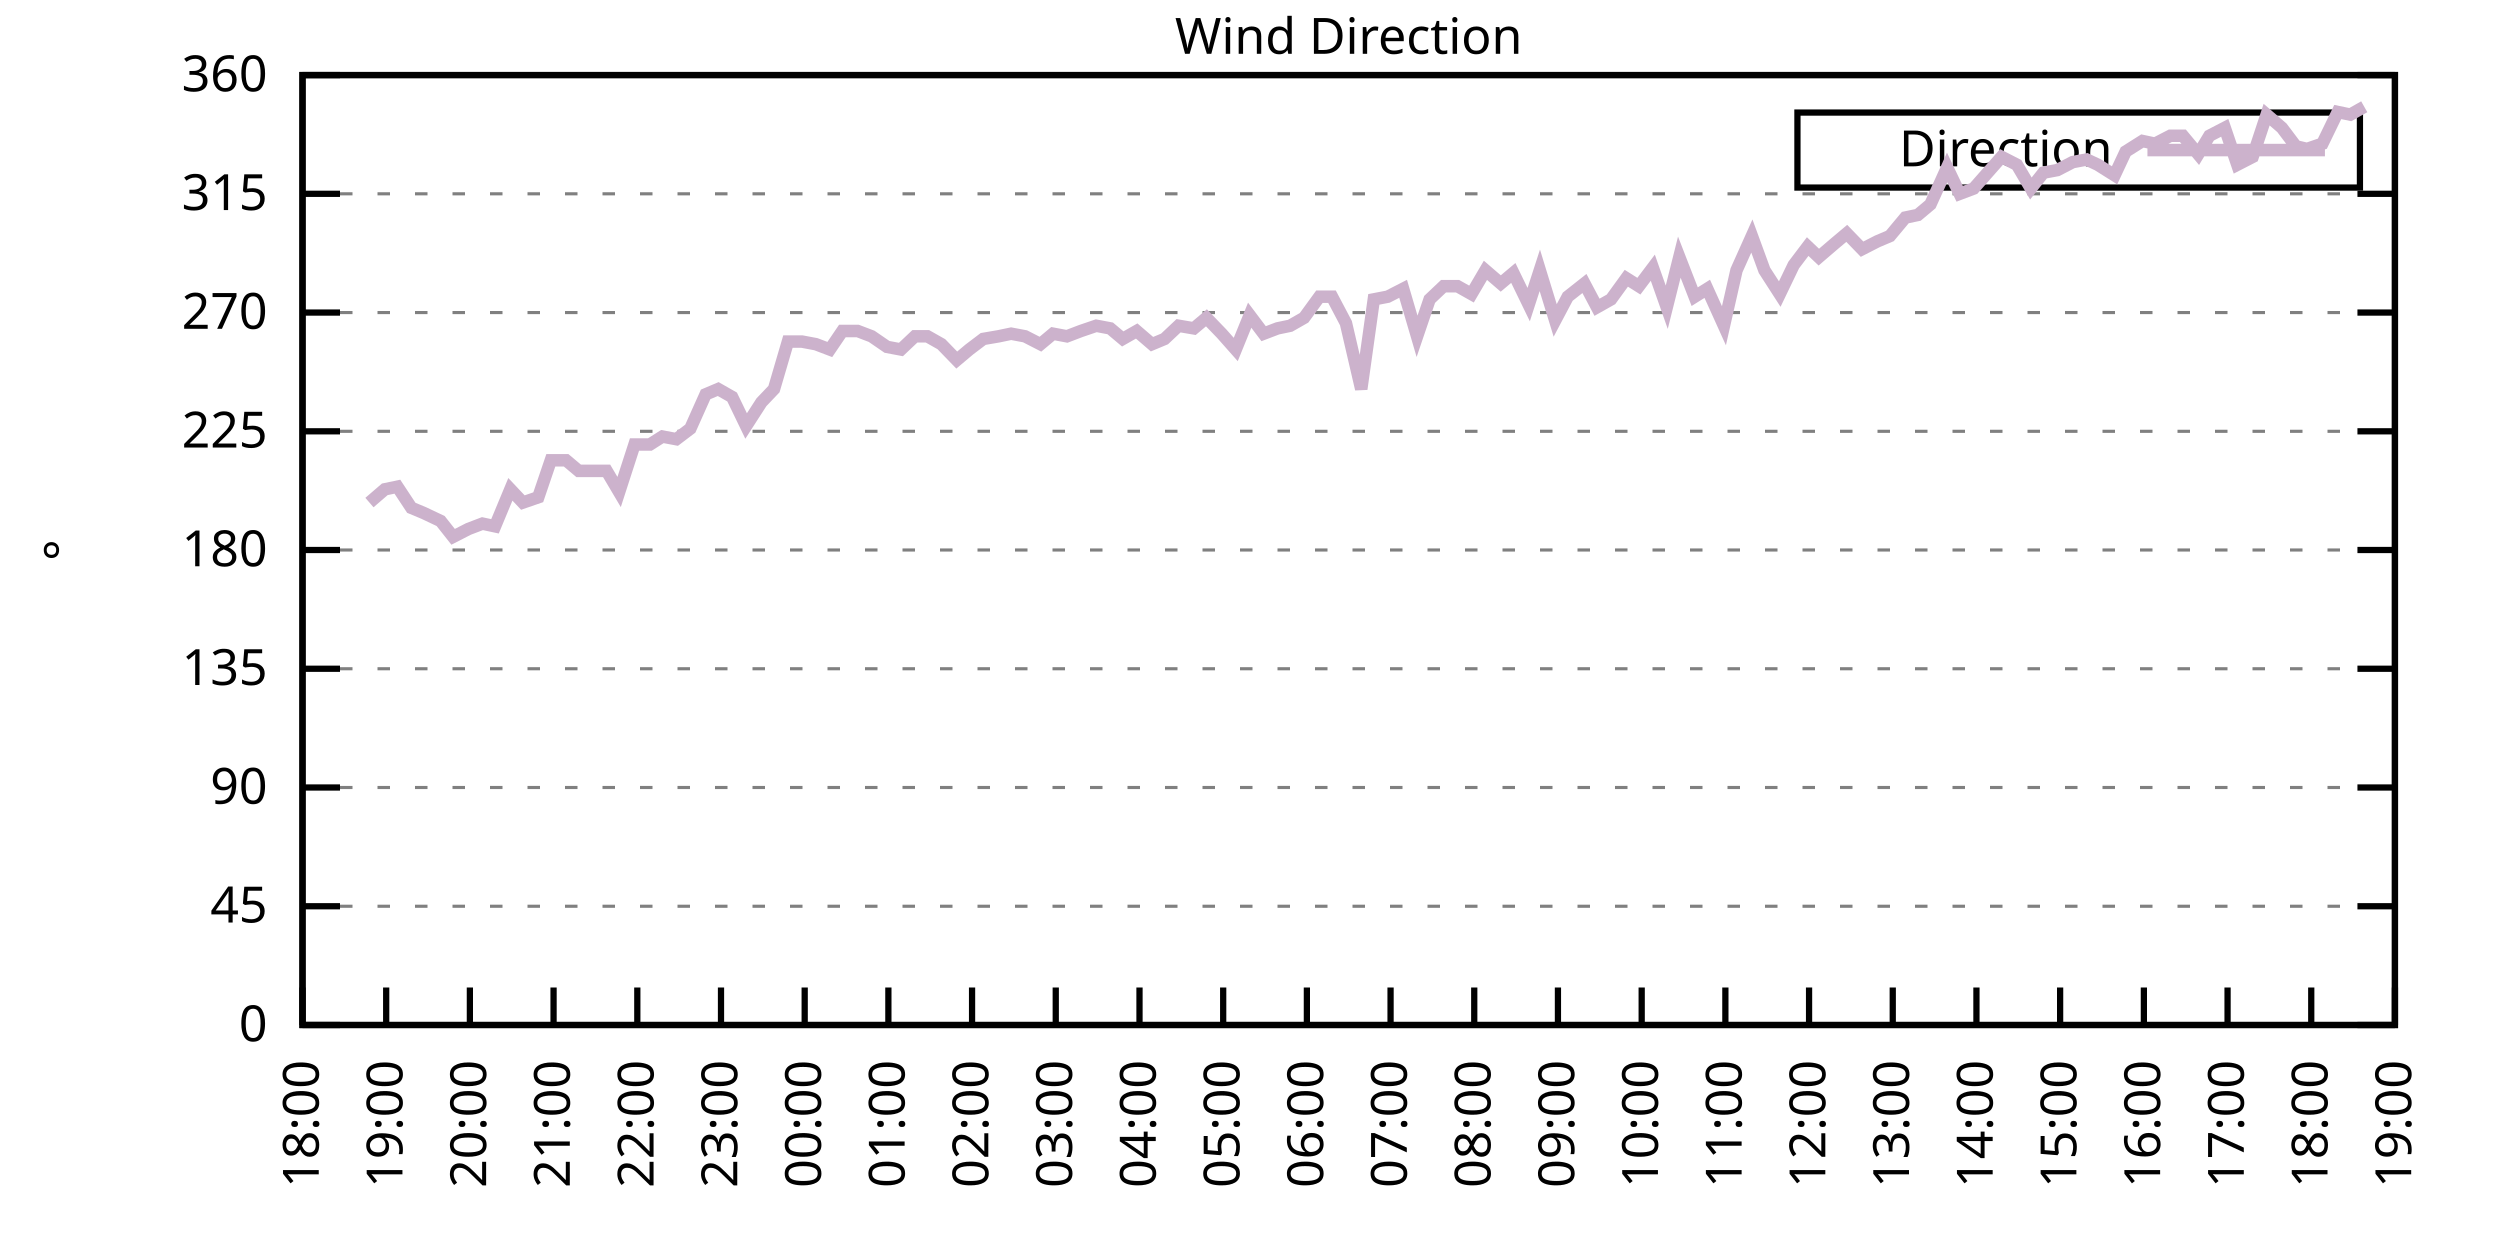
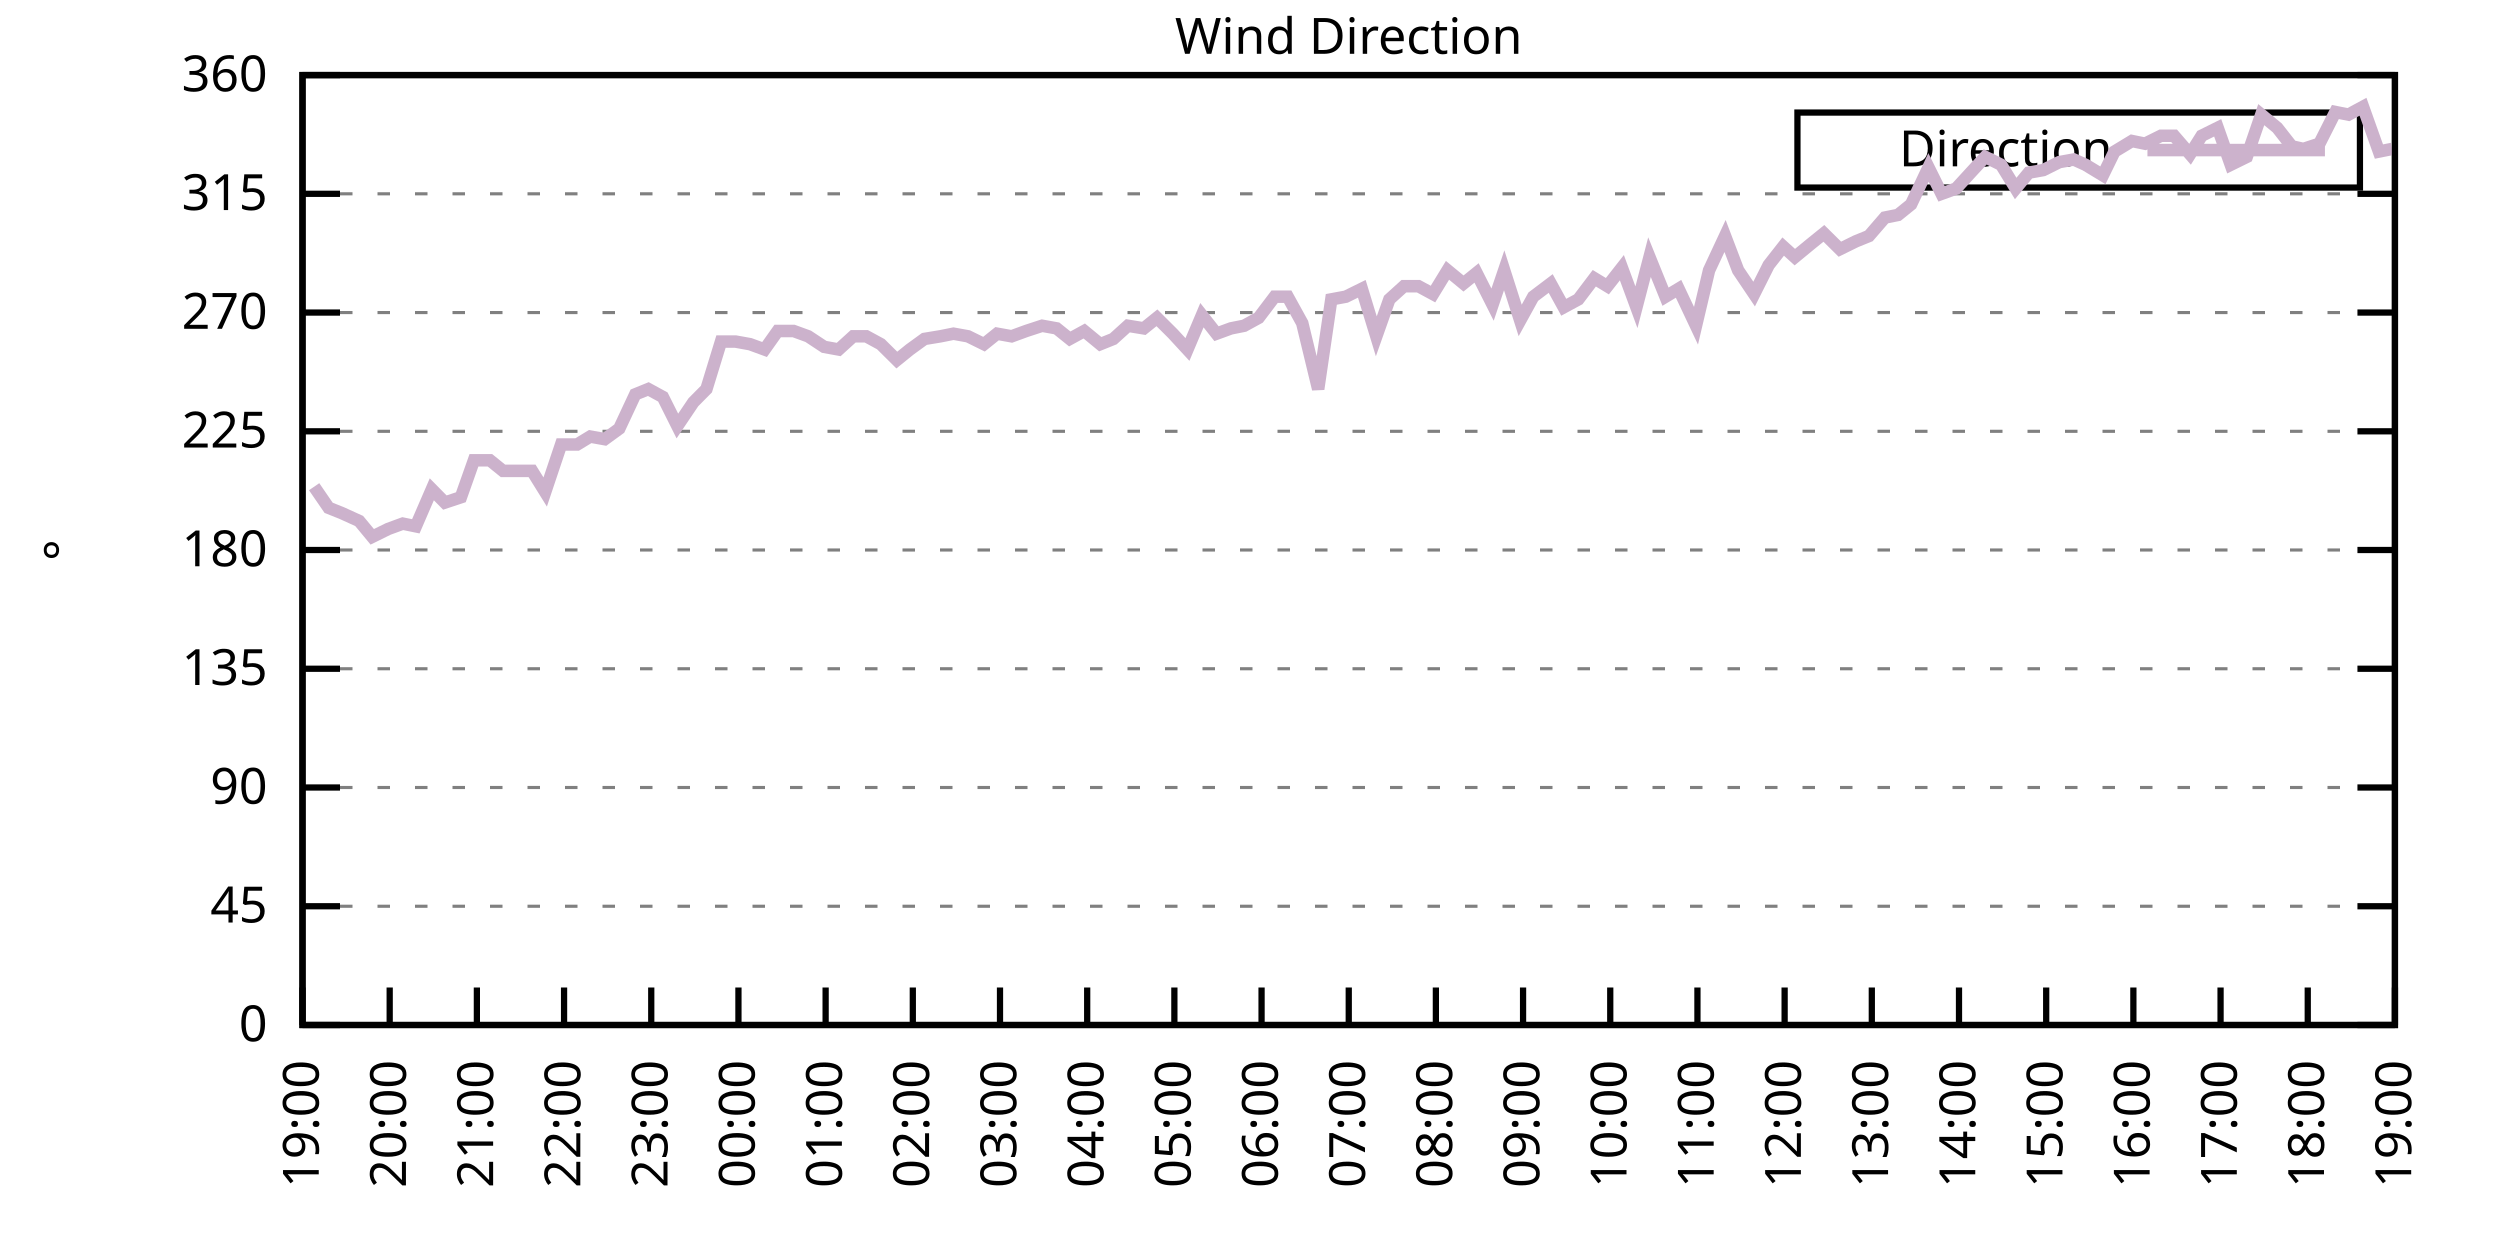
<svg xmlns="http://www.w3.org/2000/svg" xmlns:xlink="http://www.w3.org/1999/xlink" width="400" height="200" viewBox="0 0 400 200">
  <g id="gnuplot_canvas">
    <rect x="0" y="0" width="400" height="200" fill="none" />
    <defs>
      <circle id="gpDot" r="0.5" stroke-width="0.5" stroke="currentColor" />
      <path id="gpPt0" stroke-width="0.333" stroke="currentColor" d="M-1,0 h2 M0,-1 v2" />
      <path id="gpPt1" stroke-width="0.333" stroke="currentColor" d="M-1,-1 L1,1 M1,-1 L-1,1" />
      <path id="gpPt2" stroke-width="0.333" stroke="currentColor" d="M-1,0 L1,0 M0,-1 L0,1 M-1,-1 L1,1 M-1,1 L1,-1" />
      <rect id="gpPt3" stroke-width="0.333" stroke="currentColor" x="-1" y="-1" width="2" height="2" />
      <rect id="gpPt4" stroke-width="0.333" stroke="currentColor" fill="currentColor" x="-1" y="-1" width="2" height="2" />
      <circle id="gpPt5" stroke-width="0.333" stroke="currentColor" cx="0" cy="0" r="1" />
      <use xlink:href="#gpPt5" id="gpPt6" fill="currentColor" stroke="none" />
      <path id="gpPt7" stroke-width="0.333" stroke="currentColor" d="M0,-1.33 L-1.33,0.67 L1.33,0.67 z" />
      <use xlink:href="#gpPt7" id="gpPt8" fill="currentColor" stroke="none" />
      <use xlink:href="#gpPt7" id="gpPt9" stroke="currentColor" transform="rotate(180)" />
      <use xlink:href="#gpPt9" id="gpPt10" fill="currentColor" stroke="none" />
      <use xlink:href="#gpPt3" id="gpPt11" stroke="currentColor" transform="rotate(45)" />
      <use xlink:href="#gpPt11" id="gpPt12" fill="currentColor" stroke="none" />
      <path id="gpPt13" stroke-width="0.333" stroke="currentColor" d="M0,1.330 L1.265,0.411 L0.782,-1.067 L-0.782,-1.076 L-1.265,0.411 z" />
      <use xlink:href="#gpPt13" id="gpPt14" fill="currentColor" stroke="none" />
      <filter id="textbox" filterUnits="objectBoundingBox" x="0" y="0" height="1" width="1">
        <feFlood flood-color="white" flood-opacity="1" result="bgnd" />
        <feComposite in="SourceGraphic" in2="bgnd" operator="atop" />
      </filter>
      <filter id="greybox" filterUnits="objectBoundingBox" x="0" y="0" height="1" width="1">
        <feFlood flood-color="lightgrey" flood-opacity="1" result="grey" />
        <feComposite in="SourceGraphic" in2="grey" operator="atop" />
      </filter>
    </defs>
    <g fill="none" color="white" stroke="currentColor" stroke-width="1.00" stroke-linecap="butt" stroke-linejoin="miter">
</g>
    <g fill="none" color="black" stroke="currentColor" stroke-width="1.00" stroke-linecap="butt" stroke-linejoin="miter">
      <g stroke="none" shape-rendering="crispEdges">
        <polygon fill="rgb(255, 255, 255)" points="48.40,164.00 383.18,164.00 383.18,12.02 48.40,12.02 " />
      </g>
    </g>
    <g fill="none" color="black" stroke="currentColor" stroke-width="1.00" stroke-linecap="butt" stroke-linejoin="miter">
</g>
    <g fill="none" color="black" stroke="black" stroke-width="0.50" stroke-linecap="butt" stroke-linejoin="miter">
</g>
    <g fill="none" color="gray" stroke="currentColor" stroke-width="0.50" stroke-linecap="butt" stroke-linejoin="miter">
      <path stroke="gray" stroke-dasharray="2,4" class="gridline" d="M48.40,164.00 L383.19,164.00  " />
    </g>
    <g fill="none" color="gray" stroke="gray" stroke-width="1.00" stroke-linecap="butt" stroke-linejoin="miter">
</g>
    <g fill="none" color="black" stroke="currentColor" stroke-width="1.00" stroke-linecap="butt" stroke-linejoin="miter">
      <path stroke="black" d="M48.40,164.00 L54.40,164.00 M383.19,164.00 L377.19,164.00  " />
      <g transform="translate(42.80,166.60)" stroke="none" fill="black" font-family="Sans" font-size="8.00" text-anchor="end">
        <text>
          <tspan font-family="Sans"> 0</tspan>
        </text>
      </g>
    </g>
    <g fill="none" color="black" stroke="currentColor" stroke-width="1.00" stroke-linecap="butt" stroke-linejoin="miter">
</g>
    <g fill="none" color="black" stroke="black" stroke-width="0.50" stroke-linecap="butt" stroke-linejoin="miter">
</g>
    <g fill="none" color="gray" stroke="currentColor" stroke-width="0.50" stroke-linecap="butt" stroke-linejoin="miter">
      <path stroke="gray" stroke-dasharray="2,4" class="gridline" d="M48.40,145.00 L383.19,145.00  " />
    </g>
    <g fill="none" color="gray" stroke="gray" stroke-width="1.00" stroke-linecap="butt" stroke-linejoin="miter">
</g>
    <g fill="none" color="black" stroke="currentColor" stroke-width="1.00" stroke-linecap="butt" stroke-linejoin="miter">
      <path stroke="black" d="M48.40,145.00 L54.40,145.00 M383.19,145.00 L377.19,145.00  " />
      <g transform="translate(42.80,147.60)" stroke="none" fill="black" font-family="Sans" font-size="8.00" text-anchor="end">
        <text>
          <tspan font-family="Sans"> 45</tspan>
        </text>
      </g>
    </g>
    <g fill="none" color="black" stroke="currentColor" stroke-width="1.00" stroke-linecap="butt" stroke-linejoin="miter">
</g>
    <g fill="none" color="black" stroke="black" stroke-width="0.50" stroke-linecap="butt" stroke-linejoin="miter">
</g>
    <g fill="none" color="gray" stroke="currentColor" stroke-width="0.50" stroke-linecap="butt" stroke-linejoin="miter">
      <path stroke="gray" stroke-dasharray="2,4" class="gridline" d="M48.40,126.00 L383.19,126.00  " />
    </g>
    <g fill="none" color="gray" stroke="gray" stroke-width="1.00" stroke-linecap="butt" stroke-linejoin="miter">
</g>
    <g fill="none" color="black" stroke="currentColor" stroke-width="1.00" stroke-linecap="butt" stroke-linejoin="miter">
      <path stroke="black" d="M48.40,126.00 L54.40,126.00 M383.19,126.00 L377.19,126.00  " />
      <g transform="translate(42.80,128.60)" stroke="none" fill="black" font-family="Sans" font-size="8.00" text-anchor="end">
        <text>
          <tspan font-family="Sans"> 90</tspan>
        </text>
      </g>
    </g>
    <g fill="none" color="black" stroke="currentColor" stroke-width="1.00" stroke-linecap="butt" stroke-linejoin="miter">
</g>
    <g fill="none" color="black" stroke="black" stroke-width="0.50" stroke-linecap="butt" stroke-linejoin="miter">
</g>
    <g fill="none" color="gray" stroke="currentColor" stroke-width="0.50" stroke-linecap="butt" stroke-linejoin="miter">
      <path stroke="gray" stroke-dasharray="2,4" class="gridline" d="M48.40,107.00 L383.19,107.00  " />
    </g>
    <g fill="none" color="gray" stroke="gray" stroke-width="1.00" stroke-linecap="butt" stroke-linejoin="miter">
</g>
    <g fill="none" color="black" stroke="currentColor" stroke-width="1.00" stroke-linecap="butt" stroke-linejoin="miter">
      <path stroke="black" d="M48.40,107.00 L54.40,107.00 M383.19,107.00 L377.19,107.00  " />
      <g transform="translate(42.80,109.60)" stroke="none" fill="black" font-family="Sans" font-size="8.00" text-anchor="end">
        <text>
          <tspan font-family="Sans"> 135</tspan>
        </text>
      </g>
    </g>
    <g fill="none" color="black" stroke="currentColor" stroke-width="1.00" stroke-linecap="butt" stroke-linejoin="miter">
</g>
    <g fill="none" color="black" stroke="black" stroke-width="0.50" stroke-linecap="butt" stroke-linejoin="miter">
</g>
    <g fill="none" color="gray" stroke="currentColor" stroke-width="0.50" stroke-linecap="butt" stroke-linejoin="miter">
      <path stroke="gray" stroke-dasharray="2,4" class="gridline" d="M48.40,88.00 L383.19,88.00  " />
    </g>
    <g fill="none" color="gray" stroke="gray" stroke-width="1.00" stroke-linecap="butt" stroke-linejoin="miter">
</g>
    <g fill="none" color="black" stroke="currentColor" stroke-width="1.00" stroke-linecap="butt" stroke-linejoin="miter">
      <path stroke="black" d="M48.40,88.00 L54.40,88.00 M383.19,88.00 L377.19,88.00  " />
      <g transform="translate(42.80,90.60)" stroke="none" fill="black" font-family="Sans" font-size="8.00" text-anchor="end">
        <text>
          <tspan font-family="Sans"> 180</tspan>
        </text>
      </g>
    </g>
    <g fill="none" color="black" stroke="currentColor" stroke-width="1.00" stroke-linecap="butt" stroke-linejoin="miter">
</g>
    <g fill="none" color="black" stroke="black" stroke-width="0.50" stroke-linecap="butt" stroke-linejoin="miter">
</g>
    <g fill="none" color="gray" stroke="currentColor" stroke-width="0.50" stroke-linecap="butt" stroke-linejoin="miter">
      <path stroke="gray" stroke-dasharray="2,4" class="gridline" d="M48.40,69.01 L383.19,69.01  " />
    </g>
    <g fill="none" color="gray" stroke="gray" stroke-width="1.00" stroke-linecap="butt" stroke-linejoin="miter">
</g>
    <g fill="none" color="black" stroke="currentColor" stroke-width="1.00" stroke-linecap="butt" stroke-linejoin="miter">
      <path stroke="black" d="M48.40,69.01 L54.40,69.01 M383.19,69.01 L377.19,69.01  " />
      <g transform="translate(42.80,71.61)" stroke="none" fill="black" font-family="Sans" font-size="8.00" text-anchor="end">
        <text>
          <tspan font-family="Sans"> 225</tspan>
        </text>
      </g>
    </g>
    <g fill="none" color="black" stroke="currentColor" stroke-width="1.00" stroke-linecap="butt" stroke-linejoin="miter">
</g>
    <g fill="none" color="black" stroke="black" stroke-width="0.50" stroke-linecap="butt" stroke-linejoin="miter">
</g>
    <g fill="none" color="gray" stroke="currentColor" stroke-width="0.50" stroke-linecap="butt" stroke-linejoin="miter">
      <path stroke="gray" stroke-dasharray="2,4" class="gridline" d="M48.40,50.01 L383.19,50.01  " />
    </g>
    <g fill="none" color="gray" stroke="gray" stroke-width="1.00" stroke-linecap="butt" stroke-linejoin="miter">
</g>
    <g fill="none" color="black" stroke="currentColor" stroke-width="1.00" stroke-linecap="butt" stroke-linejoin="miter">
      <path stroke="black" d="M48.40,50.01 L54.40,50.01 M383.19,50.01 L377.19,50.01  " />
      <g transform="translate(42.80,52.61)" stroke="none" fill="black" font-family="Sans" font-size="8.00" text-anchor="end">
        <text>
          <tspan font-family="Sans"> 270</tspan>
        </text>
      </g>
    </g>
    <g fill="none" color="black" stroke="currentColor" stroke-width="1.00" stroke-linecap="butt" stroke-linejoin="miter">
</g>
    <g fill="none" color="black" stroke="black" stroke-width="0.50" stroke-linecap="butt" stroke-linejoin="miter">
</g>
    <g fill="none" color="gray" stroke="currentColor" stroke-width="0.50" stroke-linecap="butt" stroke-linejoin="miter">
      <path stroke="gray" stroke-dasharray="2,4" class="gridline" d="M48.40,31.01 L383.19,31.01  " />
    </g>
    <g fill="none" color="gray" stroke="gray" stroke-width="1.00" stroke-linecap="butt" stroke-linejoin="miter">
</g>
    <g fill="none" color="black" stroke="currentColor" stroke-width="1.00" stroke-linecap="butt" stroke-linejoin="miter">
      <path stroke="black" d="M48.40,31.01 L54.40,31.01 M383.19,31.01 L377.19,31.01  " />
      <g transform="translate(42.80,33.61)" stroke="none" fill="black" font-family="Sans" font-size="8.00" text-anchor="end">
        <text>
          <tspan font-family="Sans"> 315</tspan>
        </text>
      </g>
    </g>
    <g fill="none" color="black" stroke="currentColor" stroke-width="1.00" stroke-linecap="butt" stroke-linejoin="miter">
</g>
    <g fill="none" color="black" stroke="black" stroke-width="0.50" stroke-linecap="butt" stroke-linejoin="miter">
</g>
    <g fill="none" color="gray" stroke="currentColor" stroke-width="0.50" stroke-linecap="butt" stroke-linejoin="miter">
      <path stroke="gray" stroke-dasharray="2,4" class="gridline" d="M48.40,12.01 L383.19,12.01  " />
    </g>
    <g fill="none" color="gray" stroke="gray" stroke-width="1.00" stroke-linecap="butt" stroke-linejoin="miter">
</g>
    <g fill="none" color="black" stroke="currentColor" stroke-width="1.00" stroke-linecap="butt" stroke-linejoin="miter">
      <path stroke="black" d="M48.40,12.01 L54.40,12.01 M383.19,12.01 L377.19,12.01  " />
      <g transform="translate(42.80,14.61)" stroke="none" fill="black" font-family="Sans" font-size="8.00" text-anchor="end">
        <text>
          <tspan font-family="Sans"> 360</tspan>
        </text>
      </g>
    </g>
    <g fill="none" color="black" stroke="currentColor" stroke-width="1.00" stroke-linecap="butt" stroke-linejoin="miter">
      <path stroke="black" d="M48.40,164.00 L48.40,158.00  " />
      <g transform="translate(51.00,169.60) rotate(270.00)" stroke="none" fill="black" font-family="Sans" font-size="8.00" text-anchor="end">
        <text>
-           <tspan font-family="Sans">18:00</tspan>
-         </text>
-       </g>
-     </g>
-     <g fill="none" color="black" stroke="currentColor" stroke-width="1.00" stroke-linecap="butt" stroke-linejoin="miter">
-       <path stroke="black" d="M61.79,164.00 L61.79,158.00  " />
-       <g transform="translate(64.39,169.60) rotate(270.00)" stroke="none" fill="black" font-family="Sans" font-size="8.00" text-anchor="end">
-         <text>
          <tspan font-family="Sans">19:00</tspan>
        </text>
      </g>
    </g>
    <g fill="none" color="black" stroke="currentColor" stroke-width="1.00" stroke-linecap="butt" stroke-linejoin="miter">
-       <path stroke="black" d="M75.18,164.00 L75.18,158.00  " />
-       <g transform="translate(77.78,169.60) rotate(270.00)" stroke="none" fill="black" font-family="Sans" font-size="8.00" text-anchor="end">
+       <path stroke="black" d="M62.35,164.00 L62.35,158.00  " />
+       <g transform="translate(64.95,169.60) rotate(270.00)" stroke="none" fill="black" font-family="Sans" font-size="8.00" text-anchor="end">
        <text>
          <tspan font-family="Sans">20:00</tspan>
        </text>
      </g>
    </g>
    <g fill="none" color="black" stroke="currentColor" stroke-width="1.00" stroke-linecap="butt" stroke-linejoin="miter">
-       <path stroke="black" d="M88.57,164.00 L88.57,158.00  " />
-       <g transform="translate(91.17,169.60) rotate(270.00)" stroke="none" fill="black" font-family="Sans" font-size="8.00" text-anchor="end">
+       <path stroke="black" d="M76.30,164.00 L76.30,158.00  " />
+       <g transform="translate(78.90,169.60) rotate(270.00)" stroke="none" fill="black" font-family="Sans" font-size="8.00" text-anchor="end">
        <text>
          <tspan font-family="Sans">21:00</tspan>
        </text>
      </g>
    </g>
    <g fill="none" color="black" stroke="currentColor" stroke-width="1.00" stroke-linecap="butt" stroke-linejoin="miter">
-       <path stroke="black" d="M101.97,164.00 L101.97,158.00  " />
-       <g transform="translate(104.57,169.60) rotate(270.00)" stroke="none" fill="black" font-family="Sans" font-size="8.00" text-anchor="end">
+       <path stroke="black" d="M90.25,164.00 L90.25,158.00  " />
+       <g transform="translate(92.85,169.60) rotate(270.00)" stroke="none" fill="black" font-family="Sans" font-size="8.00" text-anchor="end">
        <text>
          <tspan font-family="Sans">22:00</tspan>
        </text>
      </g>
    </g>
    <g fill="none" color="black" stroke="currentColor" stroke-width="1.00" stroke-linecap="butt" stroke-linejoin="miter">
-       <path stroke="black" d="M115.36,164.00 L115.36,158.00  " />
-       <g transform="translate(117.96,169.60) rotate(270.00)" stroke="none" fill="black" font-family="Sans" font-size="8.00" text-anchor="end">
+       <path stroke="black" d="M104.20,164.00 L104.20,158.00  " />
+       <g transform="translate(106.80,169.60) rotate(270.00)" stroke="none" fill="black" font-family="Sans" font-size="8.00" text-anchor="end">
        <text>
          <tspan font-family="Sans">23:00</tspan>
        </text>
      </g>
    </g>
    <g fill="none" color="black" stroke="currentColor" stroke-width="1.00" stroke-linecap="butt" stroke-linejoin="miter">
-       <path stroke="black" d="M128.75,164.00 L128.75,158.00  " />
-       <g transform="translate(131.35,169.60) rotate(270.00)" stroke="none" fill="black" font-family="Sans" font-size="8.00" text-anchor="end">
+       <path stroke="black" d="M118.15,164.00 L118.15,158.00  " />
+       <g transform="translate(120.75,169.60) rotate(270.00)" stroke="none" fill="black" font-family="Sans" font-size="8.00" text-anchor="end">
        <text>
          <tspan font-family="Sans">00:00</tspan>
        </text>
      </g>
    </g>
    <g fill="none" color="black" stroke="currentColor" stroke-width="1.00" stroke-linecap="butt" stroke-linejoin="miter">
-       <path stroke="black" d="M142.14,164.00 L142.14,158.00  " />
-       <g transform="translate(144.74,169.60) rotate(270.00)" stroke="none" fill="black" font-family="Sans" font-size="8.00" text-anchor="end">
+       <path stroke="black" d="M132.10,164.00 L132.10,158.00  " />
+       <g transform="translate(134.70,169.60) rotate(270.00)" stroke="none" fill="black" font-family="Sans" font-size="8.00" text-anchor="end">
        <text>
          <tspan font-family="Sans">01:00</tspan>
        </text>
      </g>
    </g>
    <g fill="none" color="black" stroke="currentColor" stroke-width="1.00" stroke-linecap="butt" stroke-linejoin="miter">
-       <path stroke="black" d="M155.53,164.00 L155.53,158.00  " />
-       <g transform="translate(158.13,169.60) rotate(270.00)" stroke="none" fill="black" font-family="Sans" font-size="8.00" text-anchor="end">
+       <path stroke="black" d="M146.05,164.00 L146.05,158.00  " />
+       <g transform="translate(148.65,169.60) rotate(270.00)" stroke="none" fill="black" font-family="Sans" font-size="8.00" text-anchor="end">
        <text>
          <tspan font-family="Sans">02:00</tspan>
        </text>
      </g>
    </g>
    <g fill="none" color="black" stroke="currentColor" stroke-width="1.00" stroke-linecap="butt" stroke-linejoin="miter">
-       <path stroke="black" d="M168.92,164.00 L168.92,158.00  " />
-       <g transform="translate(171.52,169.60) rotate(270.00)" stroke="none" fill="black" font-family="Sans" font-size="8.00" text-anchor="end">
+       <path stroke="black" d="M160.00,164.00 L160.00,158.00  " />
+       <g transform="translate(162.60,169.60) rotate(270.00)" stroke="none" fill="black" font-family="Sans" font-size="8.00" text-anchor="end">
        <text>
          <tspan font-family="Sans">03:00</tspan>
        </text>
      </g>
    </g>
    <g fill="none" color="black" stroke="currentColor" stroke-width="1.00" stroke-linecap="butt" stroke-linejoin="miter">
-       <path stroke="black" d="M182.32,164.00 L182.32,158.00  " />
-       <g transform="translate(184.92,169.60) rotate(270.00)" stroke="none" fill="black" font-family="Sans" font-size="8.00" text-anchor="end">
+       <path stroke="black" d="M173.95,164.00 L173.95,158.00  " />
+       <g transform="translate(176.55,169.60) rotate(270.00)" stroke="none" fill="black" font-family="Sans" font-size="8.00" text-anchor="end">
        <text>
          <tspan font-family="Sans">04:00</tspan>
        </text>
      </g>
    </g>
    <g fill="none" color="black" stroke="currentColor" stroke-width="1.00" stroke-linecap="butt" stroke-linejoin="miter">
-       <path stroke="black" d="M195.71,164.00 L195.71,158.00  " />
-       <g transform="translate(198.31,169.60) rotate(270.00)" stroke="none" fill="black" font-family="Sans" font-size="8.00" text-anchor="end">
+       <path stroke="black" d="M187.90,164.00 L187.90,158.00  " />
+       <g transform="translate(190.50,169.60) rotate(270.00)" stroke="none" fill="black" font-family="Sans" font-size="8.00" text-anchor="end">
        <text>
          <tspan font-family="Sans">05:00</tspan>
        </text>
      </g>
    </g>
    <g fill="none" color="black" stroke="currentColor" stroke-width="1.00" stroke-linecap="butt" stroke-linejoin="miter">
-       <path stroke="black" d="M209.10,164.00 L209.10,158.00  " />
-       <g transform="translate(211.70,169.60) rotate(270.00)" stroke="none" fill="black" font-family="Sans" font-size="8.00" text-anchor="end">
+       <path stroke="black" d="M201.85,164.00 L201.85,158.00  " />
+       <g transform="translate(204.45,169.60) rotate(270.00)" stroke="none" fill="black" font-family="Sans" font-size="8.00" text-anchor="end">
        <text>
          <tspan font-family="Sans">06:00</tspan>
        </text>
      </g>
    </g>
    <g fill="none" color="black" stroke="currentColor" stroke-width="1.00" stroke-linecap="butt" stroke-linejoin="miter">
-       <path stroke="black" d="M222.49,164.00 L222.49,158.00  " />
-       <g transform="translate(225.09,169.60) rotate(270.00)" stroke="none" fill="black" font-family="Sans" font-size="8.00" text-anchor="end">
+       <path stroke="black" d="M215.80,164.00 L215.80,158.00  " />
+       <g transform="translate(218.40,169.60) rotate(270.00)" stroke="none" fill="black" font-family="Sans" font-size="8.00" text-anchor="end">
        <text>
          <tspan font-family="Sans">07:00</tspan>
        </text>
      </g>
    </g>
    <g fill="none" color="black" stroke="currentColor" stroke-width="1.00" stroke-linecap="butt" stroke-linejoin="miter">
-       <path stroke="black" d="M235.88,164.00 L235.88,158.00  " />
-       <g transform="translate(238.48,169.60) rotate(270.00)" stroke="none" fill="black" font-family="Sans" font-size="8.00" text-anchor="end">
+       <path stroke="black" d="M229.74,164.00 L229.74,158.00  " />
+       <g transform="translate(232.34,169.60) rotate(270.00)" stroke="none" fill="black" font-family="Sans" font-size="8.00" text-anchor="end">
        <text>
          <tspan font-family="Sans">08:00</tspan>
        </text>
      </g>
    </g>
    <g fill="none" color="black" stroke="currentColor" stroke-width="1.00" stroke-linecap="butt" stroke-linejoin="miter">
-       <path stroke="black" d="M249.27,164.00 L249.27,158.00  " />
-       <g transform="translate(251.87,169.60) rotate(270.00)" stroke="none" fill="black" font-family="Sans" font-size="8.00" text-anchor="end">
+       <path stroke="black" d="M243.69,164.00 L243.69,158.00  " />
+       <g transform="translate(246.29,169.60) rotate(270.00)" stroke="none" fill="black" font-family="Sans" font-size="8.00" text-anchor="end">
        <text>
          <tspan font-family="Sans">09:00</tspan>
        </text>
      </g>
    </g>
    <g fill="none" color="black" stroke="currentColor" stroke-width="1.00" stroke-linecap="butt" stroke-linejoin="miter">
-       <path stroke="black" d="M262.67,164.00 L262.67,158.00  " />
-       <g transform="translate(265.27,169.60) rotate(270.00)" stroke="none" fill="black" font-family="Sans" font-size="8.00" text-anchor="end">
+       <path stroke="black" d="M257.64,164.00 L257.64,158.00  " />
+       <g transform="translate(260.24,169.60) rotate(270.00)" stroke="none" fill="black" font-family="Sans" font-size="8.00" text-anchor="end">
        <text>
          <tspan font-family="Sans">10:00</tspan>
        </text>
      </g>
    </g>
    <g fill="none" color="black" stroke="currentColor" stroke-width="1.00" stroke-linecap="butt" stroke-linejoin="miter">
-       <path stroke="black" d="M276.06,164.00 L276.06,158.00  " />
-       <g transform="translate(278.66,169.60) rotate(270.00)" stroke="none" fill="black" font-family="Sans" font-size="8.00" text-anchor="end">
+       <path stroke="black" d="M271.59,164.00 L271.59,158.00  " />
+       <g transform="translate(274.19,169.60) rotate(270.00)" stroke="none" fill="black" font-family="Sans" font-size="8.00" text-anchor="end">
        <text>
          <tspan font-family="Sans">11:00</tspan>
        </text>
      </g>
    </g>
    <g fill="none" color="black" stroke="currentColor" stroke-width="1.00" stroke-linecap="butt" stroke-linejoin="miter">
-       <path stroke="black" d="M289.45,164.00 L289.45,158.00  " />
-       <g transform="translate(292.05,169.60) rotate(270.00)" stroke="none" fill="black" font-family="Sans" font-size="8.00" text-anchor="end">
+       <path stroke="black" d="M285.54,164.00 L285.54,158.00  " />
+       <g transform="translate(288.14,169.60) rotate(270.00)" stroke="none" fill="black" font-family="Sans" font-size="8.00" text-anchor="end">
        <text>
          <tspan font-family="Sans">12:00</tspan>
        </text>
      </g>
    </g>
    <g fill="none" color="black" stroke="currentColor" stroke-width="1.00" stroke-linecap="butt" stroke-linejoin="miter">
-       <path stroke="black" d="M302.84,164.00 L302.84,158.00  " />
-       <g transform="translate(305.44,169.60) rotate(270.00)" stroke="none" fill="black" font-family="Sans" font-size="8.00" text-anchor="end">
+       <path stroke="black" d="M299.49,164.00 L299.49,158.00  " />
+       <g transform="translate(302.09,169.60) rotate(270.00)" stroke="none" fill="black" font-family="Sans" font-size="8.00" text-anchor="end">
        <text>
          <tspan font-family="Sans">13:00</tspan>
        </text>
      </g>
    </g>
    <g fill="none" color="black" stroke="currentColor" stroke-width="1.00" stroke-linecap="butt" stroke-linejoin="miter">
-       <path stroke="black" d="M316.23,164.00 L316.23,158.00  " />
-       <g transform="translate(318.83,169.60) rotate(270.00)" stroke="none" fill="black" font-family="Sans" font-size="8.00" text-anchor="end">
+       <path stroke="black" d="M313.44,164.00 L313.44,158.00  " />
+       <g transform="translate(316.04,169.60) rotate(270.00)" stroke="none" fill="black" font-family="Sans" font-size="8.00" text-anchor="end">
        <text>
          <tspan font-family="Sans">14:00</tspan>
        </text>
      </g>
    </g>
    <g fill="none" color="black" stroke="currentColor" stroke-width="1.00" stroke-linecap="butt" stroke-linejoin="miter">
-       <path stroke="black" d="M329.62,164.00 L329.62,158.00  " />
-       <g transform="translate(332.22,169.60) rotate(270.00)" stroke="none" fill="black" font-family="Sans" font-size="8.00" text-anchor="end">
+       <path stroke="black" d="M327.39,164.00 L327.39,158.00  " />
+       <g transform="translate(329.99,169.60) rotate(270.00)" stroke="none" fill="black" font-family="Sans" font-size="8.00" text-anchor="end">
        <text>
          <tspan font-family="Sans">15:00</tspan>
        </text>
      </g>
    </g>
    <g fill="none" color="black" stroke="currentColor" stroke-width="1.00" stroke-linecap="butt" stroke-linejoin="miter">
-       <path stroke="black" d="M343.02,164.00 L343.02,158.00  " />
-       <g transform="translate(345.62,169.60) rotate(270.00)" stroke="none" fill="black" font-family="Sans" font-size="8.00" text-anchor="end">
+       <path stroke="black" d="M341.34,164.00 L341.34,158.00  " />
+       <g transform="translate(343.94,169.60) rotate(270.00)" stroke="none" fill="black" font-family="Sans" font-size="8.00" text-anchor="end">
        <text>
          <tspan font-family="Sans">16:00</tspan>
        </text>
      </g>
    </g>
    <g fill="none" color="black" stroke="currentColor" stroke-width="1.00" stroke-linecap="butt" stroke-linejoin="miter">
-       <path stroke="black" d="M356.41,164.00 L356.41,158.00  " />
-       <g transform="translate(359.01,169.60) rotate(270.00)" stroke="none" fill="black" font-family="Sans" font-size="8.00" text-anchor="end">
+       <path stroke="black" d="M355.29,164.00 L355.29,158.00  " />
+       <g transform="translate(357.89,169.60) rotate(270.00)" stroke="none" fill="black" font-family="Sans" font-size="8.00" text-anchor="end">
        <text>
          <tspan font-family="Sans">17:00</tspan>
        </text>
      </g>
    </g>
    <g fill="none" color="black" stroke="currentColor" stroke-width="1.00" stroke-linecap="butt" stroke-linejoin="miter">
-       <path stroke="black" d="M369.80,164.00 L369.80,158.00  " />
-       <g transform="translate(372.40,169.60) rotate(270.00)" stroke="none" fill="black" font-family="Sans" font-size="8.00" text-anchor="end">
+       <path stroke="black" d="M369.24,164.00 L369.24,158.00  " />
+       <g transform="translate(371.84,169.60) rotate(270.00)" stroke="none" fill="black" font-family="Sans" font-size="8.00" text-anchor="end">
        <text>
          <tspan font-family="Sans">18:00</tspan>
        </text>
      </g>
    </g>
    <g fill="none" color="black" stroke="currentColor" stroke-width="1.00" stroke-linecap="butt" stroke-linejoin="miter">
      <path stroke="black" d="M383.19,164.00 L383.19,158.00  " />
      <g transform="translate(385.79,169.60) rotate(270.00)" stroke="none" fill="black" font-family="Sans" font-size="8.00" text-anchor="end">
        <text>
          <tspan font-family="Sans">19:00</tspan>
        </text>
      </g>
    </g>
    <g fill="none" color="black" stroke="currentColor" stroke-width="1.00" stroke-linecap="butt" stroke-linejoin="miter">
</g>
    <g fill="none" color="black" stroke="currentColor" stroke-width="1.00" stroke-linecap="butt" stroke-linejoin="miter">
      <path stroke="black" d="M48.40,12.01 L48.40,164.00 L383.19,164.00 L383.19,12.01 L48.40,12.01 Z  " />
    </g>
    <g fill="none" color="black" stroke="currentColor" stroke-width="1.00" stroke-linecap="butt" stroke-linejoin="miter">
</g>
    <g fill="none" color="black" stroke="currentColor" stroke-width="1.00" stroke-linecap="butt" stroke-linejoin="miter">
      <path stroke="black" d="M287.59,30.01 L287.59,18.01 L377.59,18.01 L377.59,30.01 L287.59,30.01 Z  " />
    </g>
    <g id="Wind_direction_plot_1">
      <g fill="none" color="white" stroke="black" stroke-width="2.00" stroke-linecap="butt" stroke-linejoin="miter">
</g>
      <g fill="none" color="black" stroke="currentColor" stroke-width="2.00" stroke-linecap="butt" stroke-linejoin="miter">
        <g transform="translate(337.99,26.61)" stroke="none" fill="black" font-family="Sans" font-size="8.00" text-anchor="end">
          <text>
            <tspan font-family="Sans">Direction</tspan>
          </text>
        </g>
      </g>
      <g fill="none" color="black" stroke="currentColor" stroke-width="2.00" stroke-linecap="butt" stroke-linejoin="miter">
-         <path stroke="rgb(204, 178, 204)" d="M343.59,24.01 L371.99,24.01 M59.11,80.41 L61.57,78.29 L63.58,77.87 L65.81,81.25 L67.82,82.09 L70.50,83.36   L72.50,85.89 L74.96,84.63 L77.19,83.78 L79.20,84.21 L81.66,78.29 L83.66,80.41 L86.12,79.56 L88.13,73.65   L90.58,73.65 L92.59,75.34 L95.05,75.34 L97.06,75.34 L99.06,78.72 L101.52,71.12 L103.98,71.12 L105.98,69.85   L108.22,70.27 L110.45,68.58 L112.90,63.10 L114.91,62.25 L117.14,63.52 L119.38,68.16 L121.83,64.36 L123.84,62.25   L126.07,54.65 L128.30,54.65 L130.54,55.07 L132.77,55.92 L134.78,52.96 L137.23,52.96 L139.46,53.81 L141.92,55.50   L144.15,55.92 L146.38,53.81 L148.39,53.81 L150.62,55.07 L153.08,57.61 L155.09,55.92 L157.32,54.23 L159.77,53.81   L161.78,53.39 L164.01,53.81 L166.47,55.07 L168.48,53.39 L170.71,53.81 L172.94,52.96 L175.40,52.12 L177.63,52.54   L179.64,54.23 L181.87,52.96 L184.32,55.07 L186.33,54.23 L188.57,52.12 L191.02,52.54 L193.03,50.85 L195.48,53.39   L197.72,55.92 L199.95,50.43 L202.18,53.39 L204.41,52.54 L206.42,52.12 L208.65,50.85 L211.11,47.47 L213.12,47.47   L215.35,51.70 L217.80,62.25 L219.81,47.90 L222.04,47.47 L224.50,46.21 L226.73,53.81 L228.74,47.90 L230.97,45.79   L233.20,45.79 L235.44,47.05 L237.67,43.25 L240.12,45.36 L242.13,43.67 L244.59,48.74 L246.37,43.25 L248.83,51.27   L250.84,47.47 L253.51,45.36 L255.52,49.16 L257.76,47.90 L260.21,44.52 L262.22,45.79 L264.45,42.83 L266.68,49.16   L268.69,41.14 L271.15,47.47 L273.16,46.21 L275.83,52.12 L277.84,43.25 L280.30,37.76 L282.31,43.25 L284.76,47.05   L286.99,42.41 L289.23,39.45 L291.01,41.14 L293.47,39.03 L295.48,37.34 L297.93,39.87 L300.39,38.61 L302.39,37.76   L304.85,34.81 L306.86,34.39 L308.87,32.70 L311.54,26.79 L313.55,31.01 L315.79,30.16 L318.02,27.63 L320.25,25.10   L322.70,26.36 L324.94,30.16 L326.95,27.63 L329.18,27.21 L331.63,25.94 L333.86,25.52 L335.65,26.36 L338.33,28.05   L340.11,24.25 L342.79,22.56 L344.80,22.99 L347.26,21.72 L349.26,21.72 L351.72,24.68 L353.51,21.72 L355.96,20.45   L357.97,26.36 L360.42,25.10 L362.66,18.34 L365.11,20.45 L367.34,23.41 L369.13,23.83 L371.58,22.99 L374.04,17.92   L376.05,18.34 L378.28,17.08  " />
+         <path stroke="rgb(204, 178, 204)" d="M343.59,24.01 L371.99,24.01 M50.26,77.87 L52.58,81.25 L54.68,82.09 L57.47,83.36 L59.56,85.89 L62.12,84.63   L64.44,83.78 L66.53,84.21 L69.09,78.29 L71.18,80.41 L73.74,79.56 L75.83,73.65 L78.39,73.65 L80.48,75.34   L83.04,75.34 L85.13,75.34 L87.23,78.72 L89.78,71.12 L92.34,71.12 L94.43,69.85 L96.76,70.27 L99.08,68.58   L101.64,63.10 L103.73,62.25 L106.06,63.52 L108.38,68.16 L110.94,64.36 L113.03,62.25 L115.36,54.65 L117.68,54.65   L120.01,55.07 L122.33,55.92 L124.43,52.96 L126.98,52.96 L129.31,53.81 L131.87,55.50 L134.19,55.92 L136.51,53.81   L138.61,53.81 L140.93,55.07 L143.49,57.61 L145.58,55.92 L147.91,54.23 L150.46,53.81 L152.56,53.39 L154.88,53.81   L157.44,55.07 L159.53,53.39 L161.86,53.81 L164.18,52.96 L166.74,52.12 L169.06,52.54 L171.16,54.23 L173.48,52.96   L176.04,55.07 L178.13,54.23 L180.46,52.12 L183.01,52.54 L185.11,50.85 L187.66,53.39 L189.99,55.92 L192.31,50.43   L194.64,53.39 L196.96,52.54 L199.06,52.12 L201.38,50.85 L203.94,47.47 L206.03,47.47 L208.36,51.70 L210.91,62.25   L213.01,47.90 L215.33,47.47 L217.89,46.21 L220.21,53.81 L222.30,47.90 L224.63,45.79 L226.95,45.79 L229.28,47.05   L231.60,43.25 L234.16,45.36 L236.25,43.67 L238.81,48.74 L240.67,43.25 L243.23,51.27 L245.32,47.47 L248.11,45.36   L250.20,49.16 L252.53,47.90 L255.09,44.52 L257.18,45.79 L259.50,42.83 L261.83,49.16 L263.92,41.14 L266.48,47.47   L268.57,46.21 L271.36,52.12 L273.45,43.25 L276.01,37.76 L278.10,43.25 L280.66,47.05 L282.99,42.41 L285.31,39.45   L287.17,41.14 L289.73,39.03 L291.82,37.34 L294.38,39.87 L296.94,38.61 L299.03,37.76 L301.58,34.81 L303.68,34.39   L305.77,32.70 L308.56,26.79 L310.65,31.01 L312.98,30.16 L315.30,27.63 L317.63,25.10 L320.18,26.36 L322.51,30.16   L324.60,27.63 L326.93,27.21 L329.48,25.94 L331.81,25.52 L333.67,26.36 L336.46,28.05 L338.32,24.25 L341.11,22.56   L343.20,22.99 L345.76,21.72 L347.85,21.72 L350.41,24.68 L352.27,21.72 L354.83,20.45 L356.92,26.36 L359.48,25.10   L361.80,18.34 L364.36,20.45 L366.68,23.41 L368.54,23.83 L371.10,22.99 L373.66,17.92 L375.75,18.34 L378.08,17.08   L380.63,24.25 L382.73,23.83  " />
      </g>
    </g>
    <g fill="none" color="black" stroke="currentColor" stroke-width="2.00" stroke-linecap="butt" stroke-linejoin="miter">
</g>
    <g fill="none" color="black" stroke="black" stroke-width="1.00" stroke-linecap="butt" stroke-linejoin="miter">
</g>
    <g fill="none" color="black" stroke="currentColor" stroke-width="1.00" stroke-linecap="butt" stroke-linejoin="miter">
      <path stroke="black" d="M48.40,12.01 L48.40,164.00 L383.19,164.00 L383.19,12.01 L48.40,12.01 Z  " />
      <g transform="translate(12.80,88.01) rotate(270.00)" stroke="none" fill="black" font-family="Sans" font-size="8.00" text-anchor="middle">
        <text>
          <tspan font-family="Sans">°</tspan>
        </text>
      </g>
    </g>
    <g fill="none" color="black" stroke="currentColor" stroke-width="1.00" stroke-linecap="butt" stroke-linejoin="miter">
</g>
    <g fill="none" color="black" stroke="currentColor" stroke-width="1.00" stroke-linecap="butt" stroke-linejoin="miter">
      <g transform="translate(215.79,8.61)" stroke="none" fill="black" font-family="Sans" font-size="8.00" text-anchor="middle">
        <text>
          <tspan font-family="Sans">Wind Direction</tspan>
        </text>
      </g>
    </g>
    <g fill="none" color="black" stroke="currentColor" stroke-width="1.00" stroke-linecap="butt" stroke-linejoin="miter">
</g>
  </g>
</svg>
